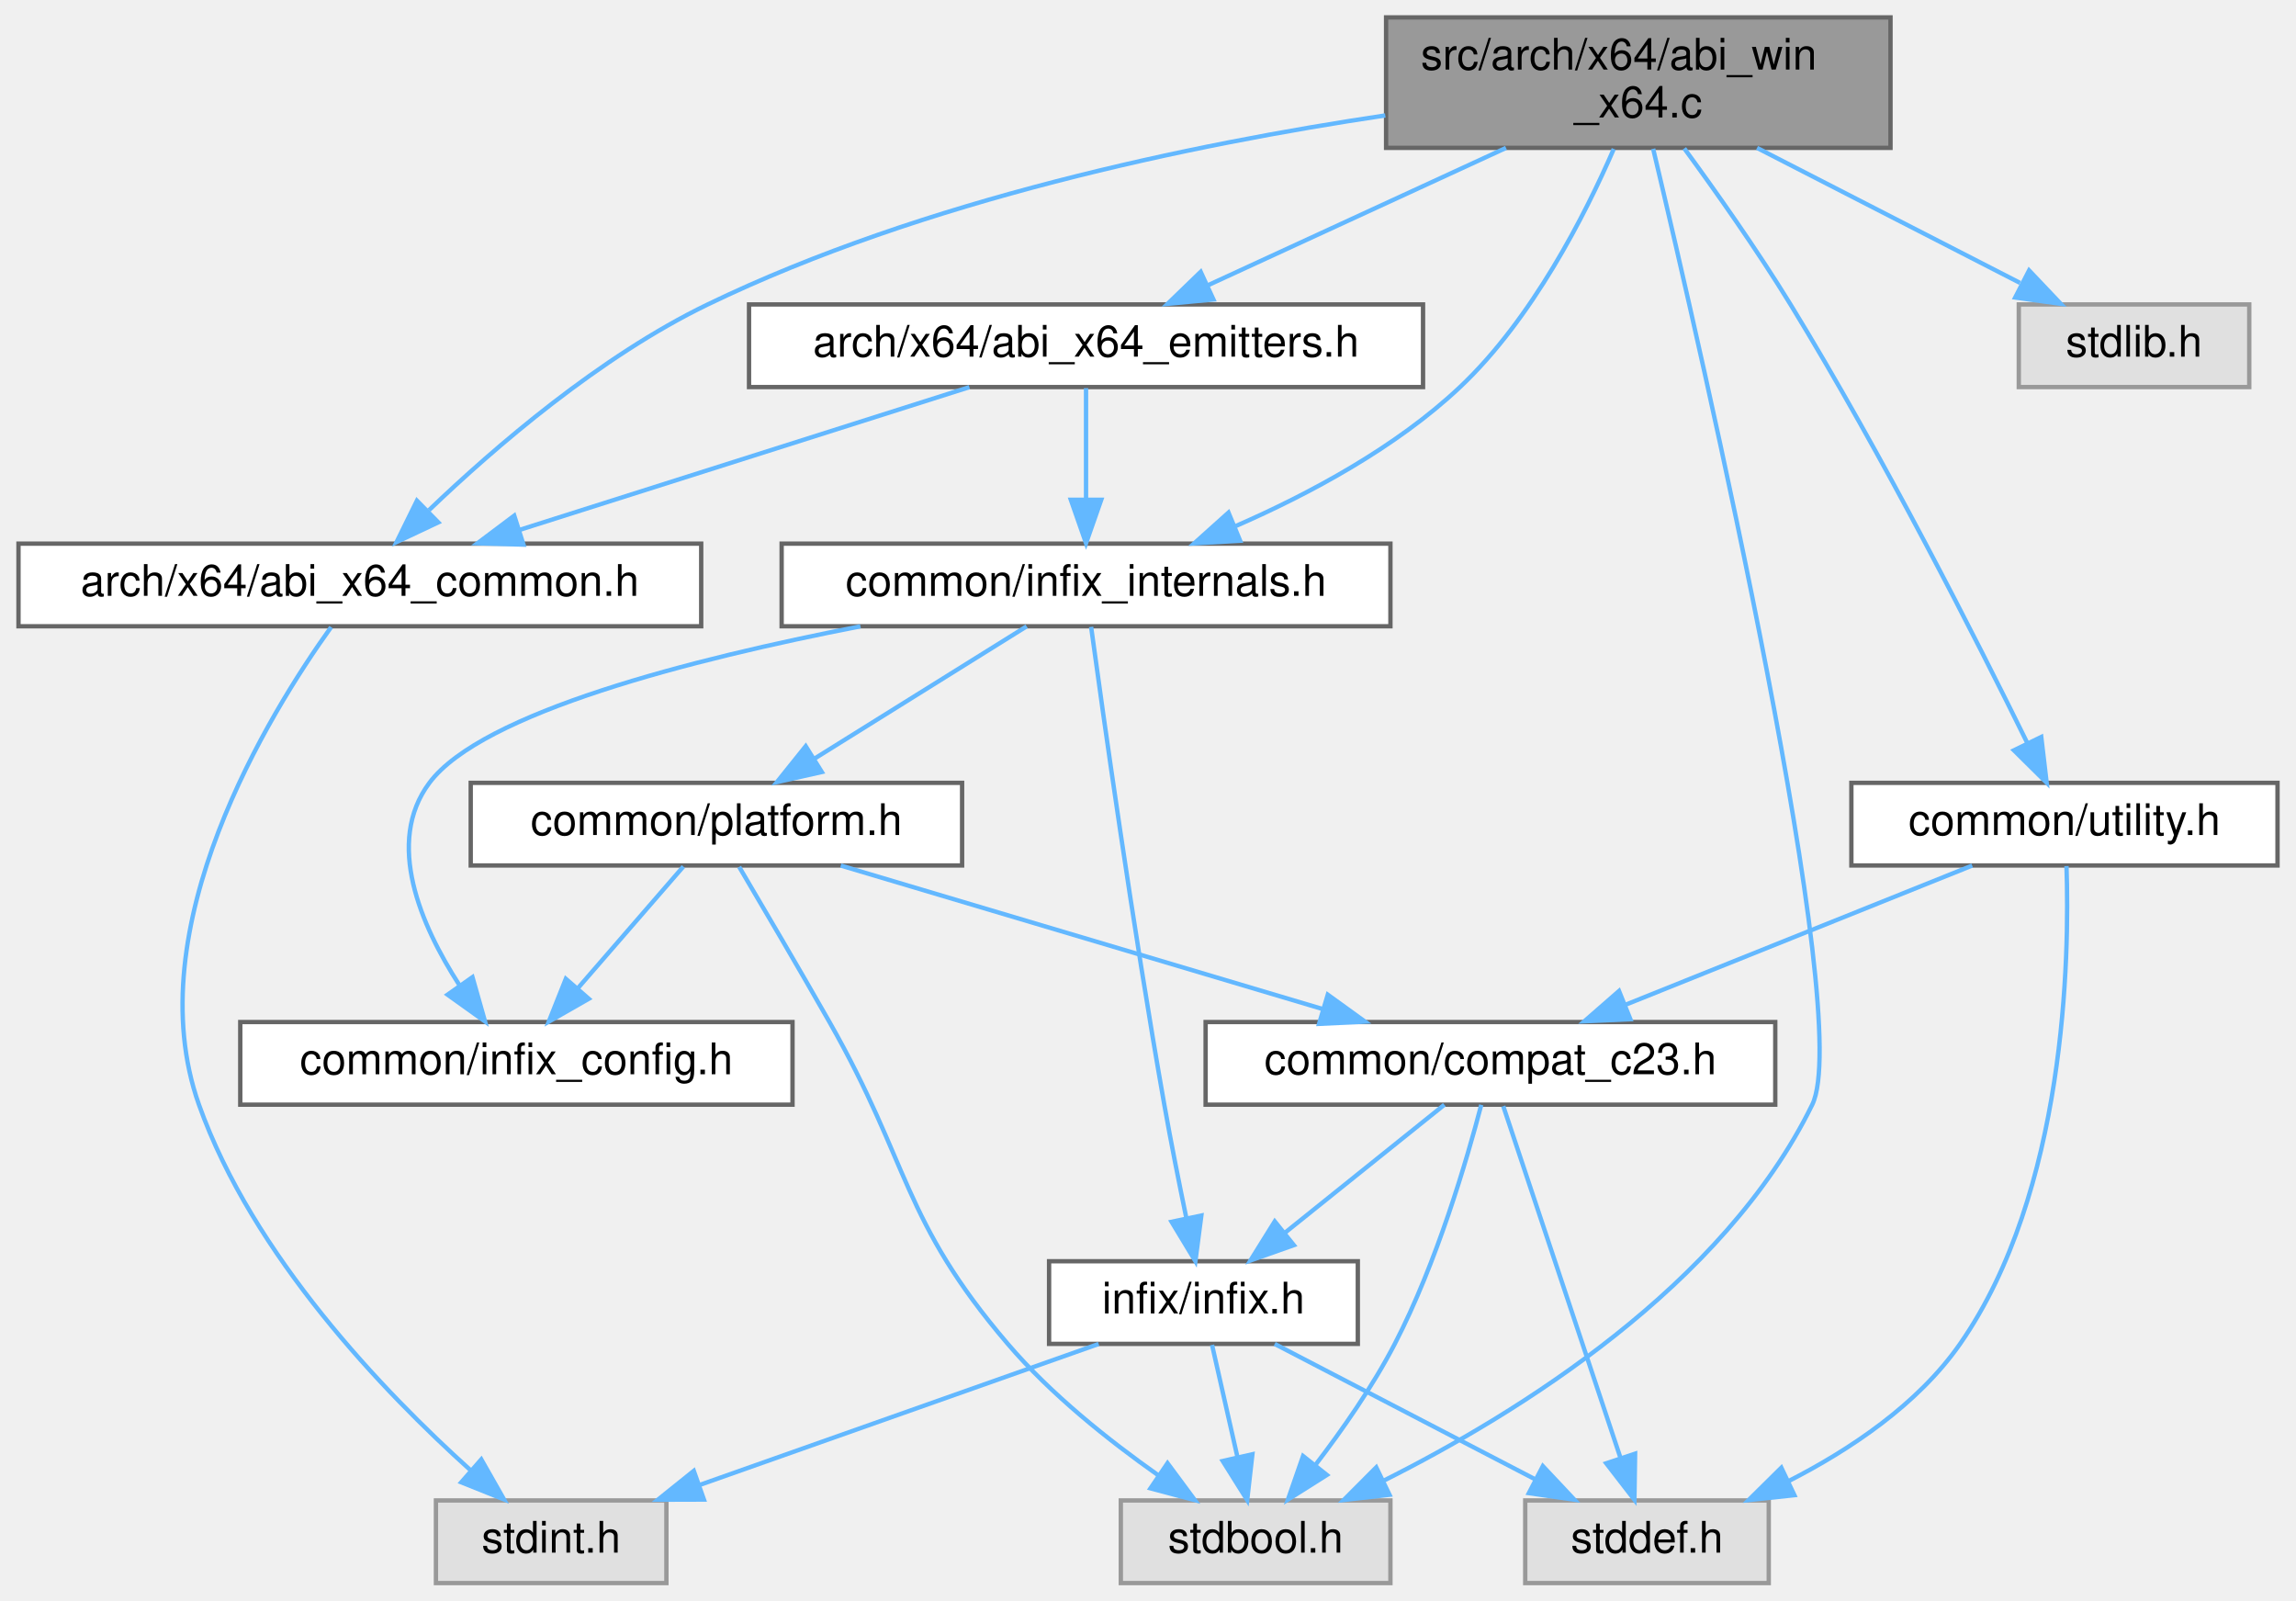
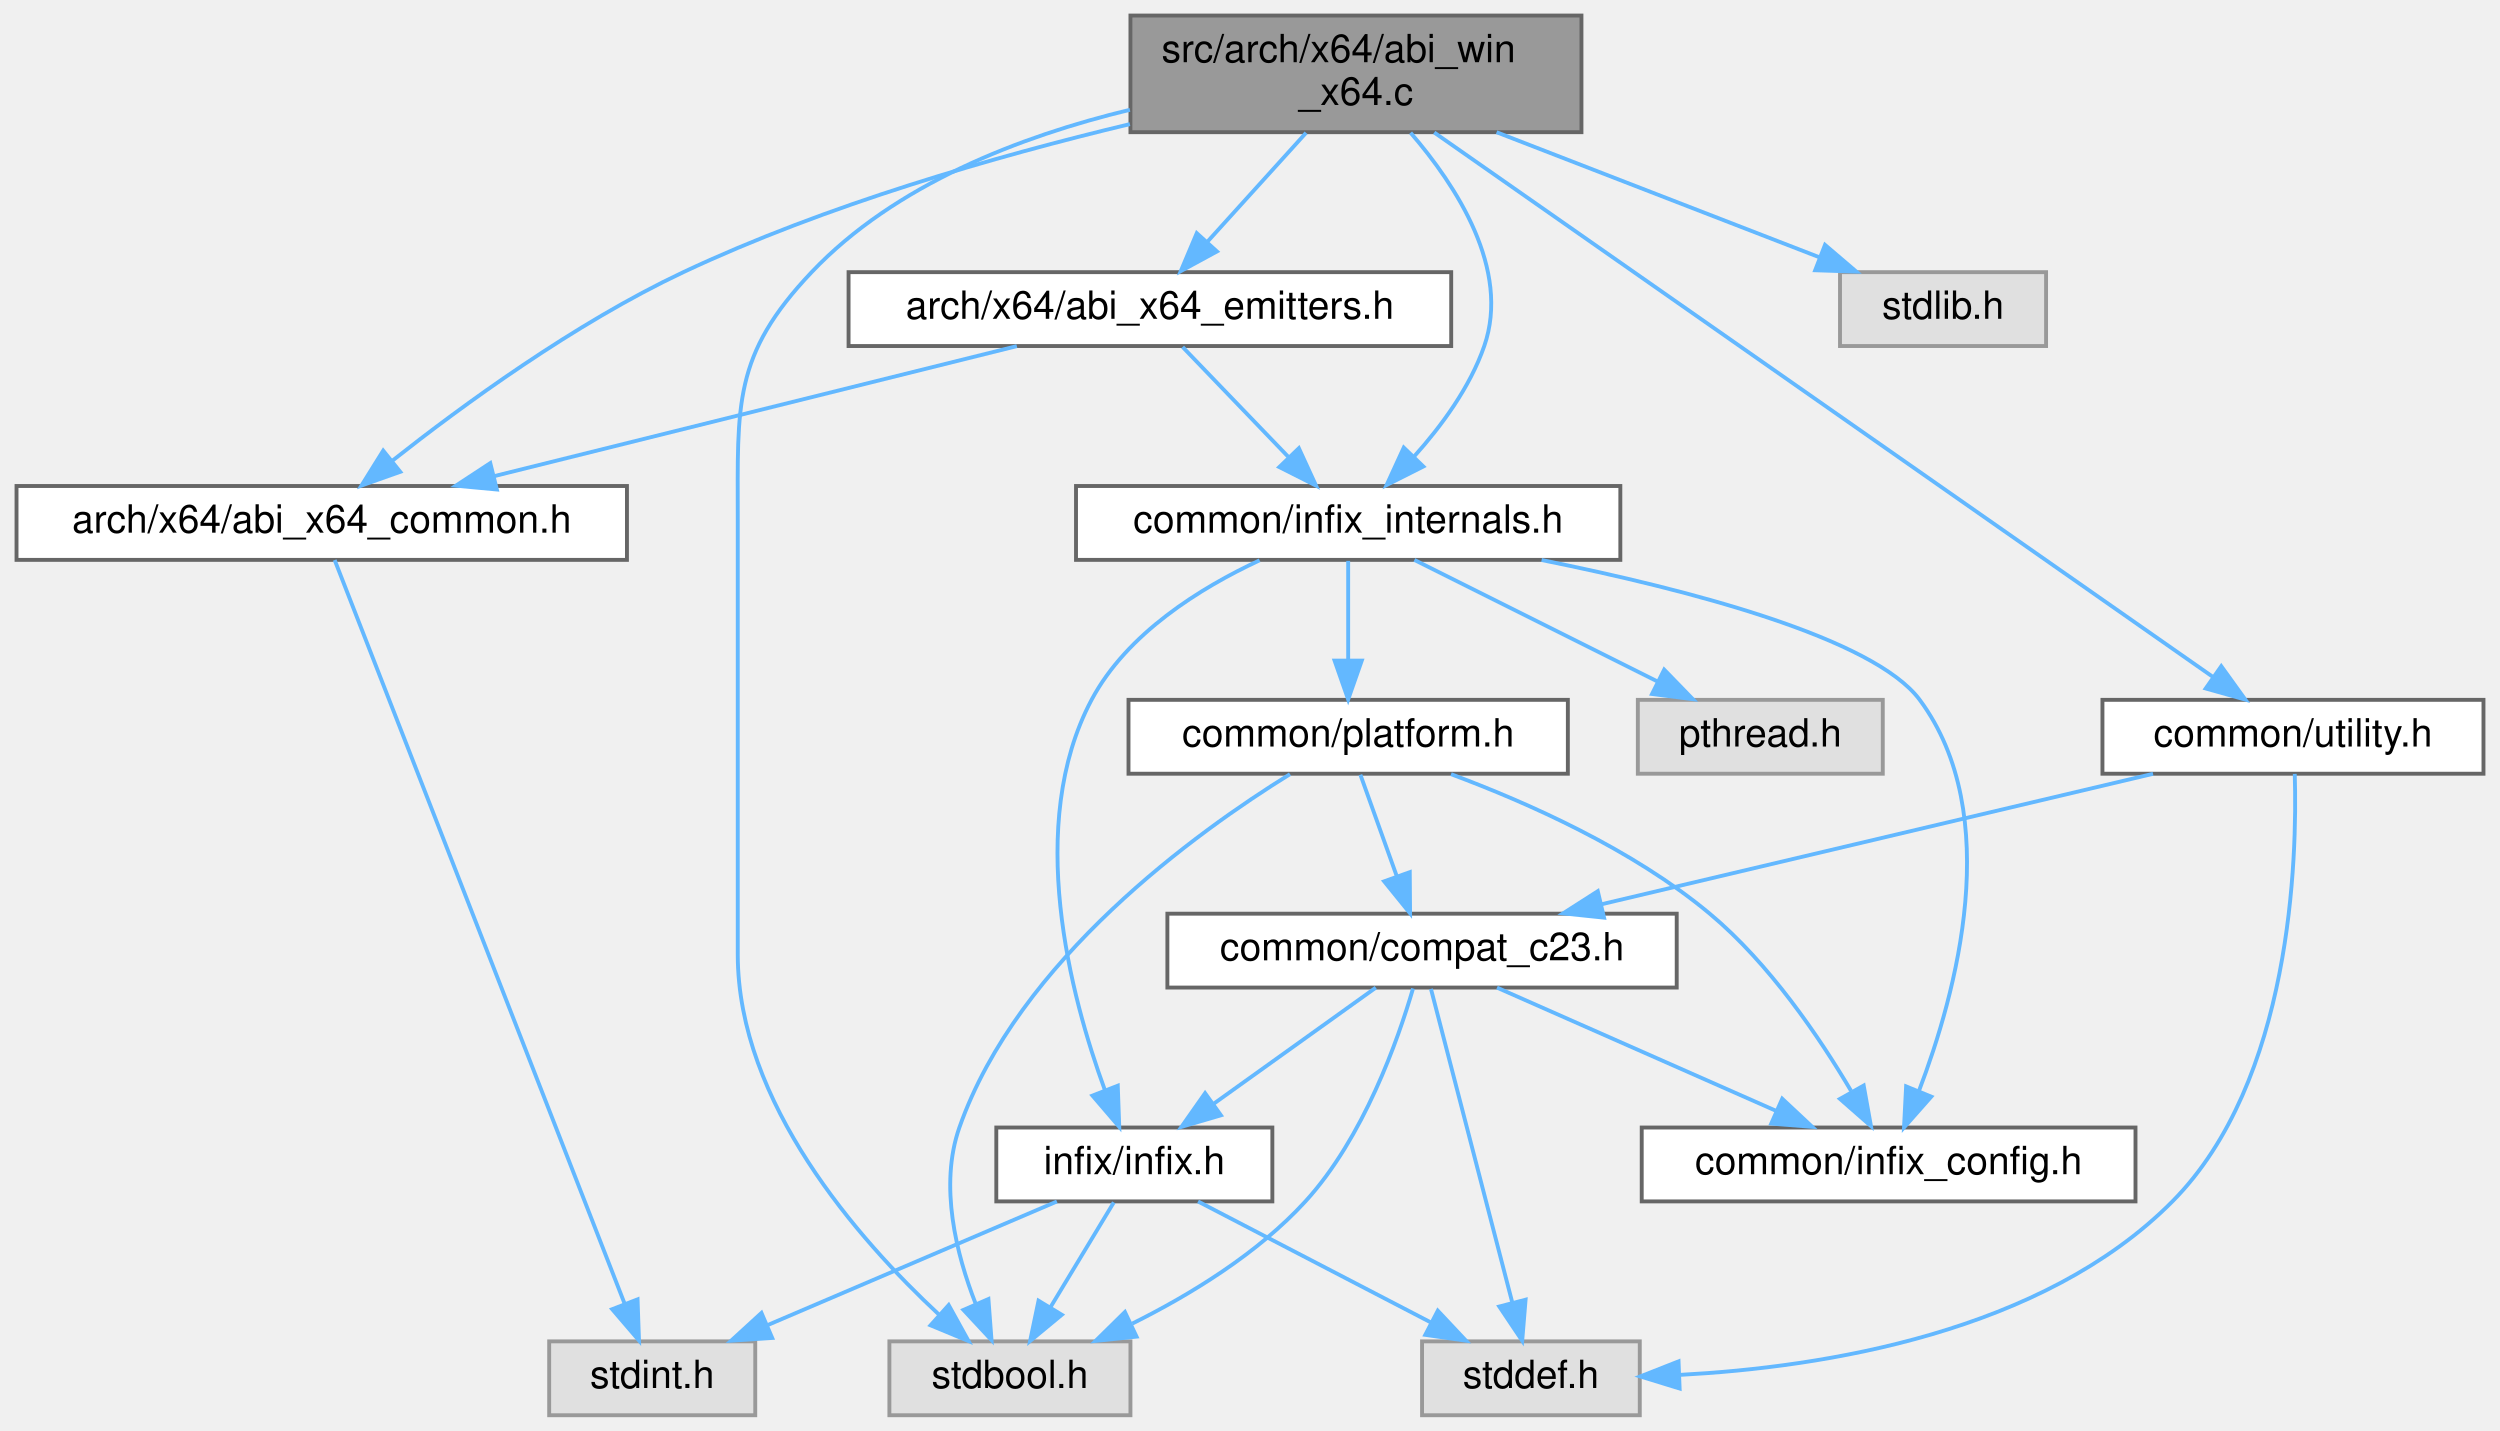
- <svg xmlns="http://www.w3.org/2000/svg" xmlns:xlink="http://www.w3.org/1999/xlink" width="528pt" height="368pt" viewBox="0.00 0.00 527.50 368.00">
+ <svg xmlns="http://www.w3.org/2000/svg" xmlns:xlink="http://www.w3.org/1999/xlink" width="643pt" height="368pt" viewBox="0.00 0.00 642.50 368.00">
  <g id="graph0" class="graph" transform="scale(1 1) rotate(0) translate(4 364)">
    <g id="Node000001" class="node">
      <g id="a_Node000001">
        <a xlink:title="Implements the FFI logic for the Windows x64 calling convention.">
-           <polygon fill="#999999" stroke="#666666" points="430.5,-360 314.5,-360 314.5,-330 430.5,-330 430.5,-360" />
-           <text text-anchor="start" x="322.5" y="-348" font-family="Helvetica,sans-Serif" font-size="10.00">src/arch/x64/abi_win</text>
-           <text text-anchor="middle" x="372.5" y="-337" font-family="Helvetica,sans-Serif" font-size="10.00">_x64.c</text>
+           <polygon fill="#999999" stroke="#666666" points="402.5,-360 286.5,-360 286.5,-330 402.5,-330 402.5,-360" />
+           <text text-anchor="start" x="294.5" y="-348" font-family="Helvetica,sans-Serif" font-size="10.00">src/arch/x64/abi_win</text>
+           <text text-anchor="middle" x="344.5" y="-337" font-family="Helvetica,sans-Serif" font-size="10.00">_x64.c</text>
        </a>
      </g>
    </g>
    <g id="Node000002" class="node">
      <g id="a_Node000002">
        <a xlink:href="abi__x64__common_8h.html" target="_top" xlink:title="Common register definitions for the x86-64 architecture.">
          <polygon fill="white" stroke="#666666" points="157,-239 0,-239 0,-220 157,-220 157,-239" />
          <text text-anchor="middle" x="78.5" y="-227" font-family="Helvetica,sans-Serif" font-size="10.00">arch/x64/abi_x64_common.h</text>
        </a>
      </g>
    </g>
    <g id="edge1_Node000001_Node000002" class="edge">
      <g id="a_edge1_Node000001_Node000002">
        <a xlink:title=" ">
-           <path fill="none" stroke="#63b8ff" d="M314.32,-337.46C269.92,-330.83 208.14,-317.99 158.5,-294 133.71,-282.02 109.57,-261.22 94.4,-246.7" />
-           <polygon fill="#63b8ff" stroke="#63b8ff" points="96.54,-243.89 86.95,-239.37 91.63,-248.88 96.54,-243.89" />
+           <path fill="none" stroke="#63b8ff" d="M286.35,-332.08C251.97,-323.85 208.13,-311.25 171.5,-294 143.53,-280.83 114.63,-259.7 96.62,-245.47" />
+           <polygon fill="#63b8ff" stroke="#63b8ff" points="98.69,-242.65 88.71,-239.11 94.31,-248.1 98.69,-242.65" />
        </a>
      </g>
    </g>
    <g id="Node000004" class="node">
      <g id="a_Node000004">
        <a xlink:href="abi__x64__emitters_8h.html" target="_top" xlink:title="Declares internal helper functions for emitting x86-64 machine code.">
-           <polygon fill="white" stroke="#666666" points="323,-294 168,-294 168,-275 323,-275 323,-294" />
-           <text text-anchor="middle" x="245.5" y="-282" font-family="Helvetica,sans-Serif" font-size="10.00">arch/x64/abi_x64_emitters.h</text>
+           <polygon fill="white" stroke="#666666" points="369,-294 214,-294 214,-275 369,-275 369,-294" />
+           <text text-anchor="middle" x="291.5" y="-282" font-family="Helvetica,sans-Serif" font-size="10.00">arch/x64/abi_x64_emitters.h</text>
        </a>
      </g>
    </g>
    <g id="edge3_Node000001_Node000004" class="edge">
      <g id="a_edge3_Node000001_Node000004">
        <a xlink:title=" ">
-           <path fill="none" stroke="#63b8ff" d="M342.08,-329.99C321.27,-320.4 293.88,-307.79 273.59,-298.44" />
-           <polygon fill="#63b8ff" stroke="#63b8ff" points="274.8,-295.14 264.26,-294.14 271.87,-301.5 274.8,-295.14" />
+           <path fill="none" stroke="#63b8ff" d="M331.67,-329.84C323.98,-321.35 314.17,-310.52 306.17,-301.69" />
+           <polygon fill="#63b8ff" stroke="#63b8ff" points="308.75,-299.33 299.44,-294.27 303.56,-304.03 308.75,-299.33" />
        </a>
      </g>
    </g>
    <g id="Node000005" class="node">
      <g id="a_Node000005">
        <a xlink:href="infix__internals_8h.html" target="_top" xlink:title="Internal data structures, function prototypes, and constants.">
-           <polygon fill="white" stroke="#666666" points="315.5,-239 175.5,-239 175.5,-220 315.5,-220 315.5,-239" />
-           <text text-anchor="middle" x="245.5" y="-227" font-family="Helvetica,sans-Serif" font-size="10.00">common/infix_internals.h</text>
-         </a>
-       </g>
-     </g>
-     <g id="edge18_Node000001_Node000005" class="edge">
-       <g id="a_edge18_Node000001_Node000005">
-         <a xlink:title=" ">
-           <path fill="none" stroke="#63b8ff" d="M366.86,-329.75C360.28,-314.59 348.13,-290.68 331.5,-275 316.78,-261.12 296.89,-250.45 279.94,-243.05" />
-           <polygon fill="#63b8ff" stroke="#63b8ff" points="280.94,-239.67 270.37,-239.06 278.26,-246.14 280.94,-239.67" />
+           <polygon fill="white" stroke="#666666" points="412.5,-239 272.5,-239 272.5,-220 412.5,-220 412.5,-239" />
+           <text text-anchor="middle" x="342.5" y="-227" font-family="Helvetica,sans-Serif" font-size="10.00">common/infix_internals.h</text>
+         </a>
+       </g>
+     </g>
+     <g id="edge20_Node000001_Node000005" class="edge">
+       <g id="a_edge20_Node000001_Node000005">
+         <a xlink:title=" ">
+           <path fill="none" stroke="#63b8ff" d="M358.55,-329.86C370.36,-316.19 384.32,-294.7 377.5,-275 373.83,-264.38 366.46,-254.38 359.42,-246.55" />
+           <polygon fill="#63b8ff" stroke="#63b8ff" points="361.84,-244.02 352.38,-239.25 356.8,-248.88 361.84,-244.02" />
        </a>
      </g>
    </g>
    <g id="Node000010" class="node">
      <g id="a_Node000010">
        <a xlink:title=" ">
-           <polygon fill="#e0e0e0" stroke="#999999" points="315.5,-19 253.5,-19 253.5,0 315.5,0 315.5,-19" />
-           <text text-anchor="middle" x="284.5" y="-7" font-family="Helvetica,sans-Serif" font-size="10.00">stdbool.h</text>
-         </a>
-       </g>
-     </g>
-     <g id="edge22_Node000001_Node000010" class="edge">
-       <g id="a_edge22_Node000001_Node000010">
-         <a xlink:title=" ">
-           <path fill="none" stroke="#63b8ff" d="M375.92,-329.78C387.24,-282.13 422.26,-129.95 412.5,-110 392.1,-68.3 344.85,-39.03 313.82,-23.48" />
-           <polygon fill="#63b8ff" stroke="#63b8ff" points="315.29,-20.3 304.76,-19.1 312.24,-26.61 315.29,-20.3" />
-         </a>
-       </g>
-     </g>
-     <g id="Node000012" class="node">
-       <g id="a_Node000012">
-         <a xlink:href="utility_8h.html" target="_top" xlink:title="A header for conditionally compiled debugging utilities.">
-           <polygon fill="white" stroke="#666666" points="519.5,-184 421.5,-184 421.5,-165 519.5,-165 519.5,-184" />
-           <text text-anchor="middle" x="470.5" y="-172" font-family="Helvetica,sans-Serif" font-size="10.00">common/utility.h</text>
-         </a>
-       </g>
-     </g>
-     <g id="edge19_Node000001_Node000012" class="edge">
-       <g id="a_edge19_Node000001_Node000012">
-         <a xlink:title=" ">
-           <path fill="none" stroke="#63b8ff" d="M383.08,-329.87C390.29,-320.02 399.86,-306.47 407.5,-294 428.81,-259.21 450.44,-216.58 461.99,-193.1" />
-           <polygon fill="#63b8ff" stroke="#63b8ff" points="465.17,-194.55 466.41,-184.03 458.88,-191.48 465.17,-194.55" />
+           <polygon fill="#e0e0e0" stroke="#999999" points="286.5,-19 224.5,-19 224.5,0 286.5,0 286.5,-19" />
+           <text text-anchor="middle" x="255.5" y="-7" font-family="Helvetica,sans-Serif" font-size="10.00">stdbool.h</text>
+         </a>
+       </g>
+     </g>
+     <g id="edge24_Node000001_Node000010" class="edge">
+       <g id="a_edge24_Node000001_Node000010">
+         <a xlink:title=" ">
+           <path fill="none" stroke="#63b8ff" d="M286.35,-335.76C258.18,-328.96 225.91,-316.56 204.5,-294 184.22,-272.63 185.5,-259.96 185.5,-230.5 185.5,-230.5 185.5,-230.5 185.5,-118.5 185.5,-80.43 216.51,-45.19 237.25,-25.89" />
+           <polygon fill="#63b8ff" stroke="#63b8ff" points="239.75,-28.34 244.87,-19.07 235.08,-23.13 239.75,-28.34" />
        </a>
      </g>
    </g>
    <g id="Node000013" class="node">
      <g id="a_Node000013">
-         <a xlink:title=" ">
-           <polygon fill="#e0e0e0" stroke="#999999" points="513,-294 460,-294 460,-275 513,-275 513,-294" />
-           <text text-anchor="middle" x="486.5" y="-282" font-family="Helvetica,sans-Serif" font-size="10.00">stdlib.h</text>
-         </a>
-       </g>
-     </g>
-     <g id="edge23_Node000001_Node000013" class="edge">
-       <g id="a_edge23_Node000001_Node000013">
-         <a xlink:title=" ">
-           <path fill="none" stroke="#63b8ff" d="M399.81,-329.99C418.15,-320.58 442.18,-308.24 460.29,-298.95" />
-           <polygon fill="#63b8ff" stroke="#63b8ff" points="462.37,-301.82 469.66,-294.14 459.17,-295.59 462.37,-301.82" />
+         <a xlink:href="utility_8h.html" target="_top" xlink:title="A header for conditionally compiled debugging utilities.">
+           <polygon fill="white" stroke="#666666" points="634.5,-184 536.5,-184 536.5,-165 634.5,-165 634.5,-184" />
+           <text text-anchor="middle" x="585.5" y="-172" font-family="Helvetica,sans-Serif" font-size="10.00">common/utility.h</text>
+         </a>
+       </g>
+     </g>
+     <g id="edge21_Node000001_Node000013" class="edge">
+       <g id="a_edge21_Node000001_Node000013">
+         <a xlink:title=" ">
+           <path fill="none" stroke="#63b8ff" d="M364.63,-329.92C409.92,-298.26 519.41,-221.71 565.02,-189.82" />
+           <polygon fill="#63b8ff" stroke="#63b8ff" points="567.06,-192.66 573.25,-184.06 563.05,-186.92 567.06,-192.66" />
+         </a>
+       </g>
+     </g>
+     <g id="Node000014" class="node">
+       <g id="a_Node000014">
+         <a xlink:title=" ">
+           <polygon fill="#e0e0e0" stroke="#999999" points="522,-294 469,-294 469,-275 522,-275 522,-294" />
+           <text text-anchor="middle" x="495.5" y="-282" font-family="Helvetica,sans-Serif" font-size="10.00">stdlib.h</text>
+         </a>
+       </g>
+     </g>
+     <g id="edge25_Node000001_Node000014" class="edge">
+       <g id="a_edge25_Node000001_Node000014">
+         <a xlink:title=" ">
+           <path fill="none" stroke="#63b8ff" d="M380.67,-329.99C405.97,-320.18 439.46,-307.21 463.74,-297.81" />
+           <polygon fill="#63b8ff" stroke="#63b8ff" points="465.14,-301.02 473.2,-294.14 462.61,-294.49 465.14,-301.02" />
        </a>
      </g>
    </g>
    <g id="Node000003" class="node">
      <g id="a_Node000003">
        <a xlink:title=" ">
-           <polygon fill="#e0e0e0" stroke="#999999" points="149,-19 96,-19 96,0 149,0 149,-19" />
-           <text text-anchor="middle" x="122.5" y="-7" font-family="Helvetica,sans-Serif" font-size="10.00">stdint.h</text>
+           <polygon fill="#e0e0e0" stroke="#999999" points="190,-19 137,-19 137,0 190,0 190,-19" />
+           <text text-anchor="middle" x="163.5" y="-7" font-family="Helvetica,sans-Serif" font-size="10.00">stdint.h</text>
        </a>
      </g>
    </g>
    <g id="edge2_Node000002_Node000003" class="edge">
      <g id="a_edge2_Node000002_Node000003">
        <a xlink:title=" ">
-           <path fill="none" stroke="#63b8ff" d="M71.89,-219.8C57.76,-200.1 27.06,-150.61 41.5,-110 53.84,-75.29 84.04,-43.9 103.87,-26.03" />
-           <polygon fill="#63b8ff" stroke="#63b8ff" points="106.43,-28.44 111.66,-19.23 101.82,-23.17 106.43,-28.44" />
+           <path fill="none" stroke="#63b8ff" d="M81.83,-219.95C94.39,-187.74 139.04,-73.23 156.46,-28.55" />
+           <polygon fill="#63b8ff" stroke="#63b8ff" points="159.73,-29.81 160.1,-19.22 153.2,-27.27 159.73,-29.81" />
        </a>
      </g>
    </g>
    <g id="edge4_Node000004_Node000002" class="edge">
      <g id="a_edge4_Node000004_Node000002">
        <a xlink:title=" ">
-           <path fill="none" stroke="#63b8ff" d="M218.67,-274.98C190.63,-266.09 146.45,-252.07 115.2,-242.15" />
-           <polygon fill="#63b8ff" stroke="#63b8ff" points="116.13,-238.77 105.54,-239.08 114.01,-245.44 116.13,-238.77" />
+           <path fill="none" stroke="#63b8ff" d="M257.28,-274.98C220.74,-265.89 162.72,-251.46 122.74,-241.51" />
+           <polygon fill="#63b8ff" stroke="#63b8ff" points="123.54,-238.1 112.99,-239.08 121.85,-244.89 123.54,-238.1" />
        </a>
      </g>
    </g>
    <g id="edge5_Node000004_Node000005" class="edge">
      <g id="a_edge5_Node000004_Node000005">
        <a xlink:title=" ">
-           <path fill="none" stroke="#63b8ff" d="M245.5,-274.75C245.5,-267.8 245.5,-257.85 245.5,-249.13" />
-           <polygon fill="#63b8ff" stroke="#63b8ff" points="249,-249.09 245.5,-239.09 242,-249.09 249,-249.09" />
+           <path fill="none" stroke="#63b8ff" d="M299.92,-274.75C307.27,-267.11 318.13,-255.82 327.04,-246.56" />
+           <polygon fill="#63b8ff" stroke="#63b8ff" points="329.82,-248.72 334.24,-239.09 324.78,-243.87 329.82,-248.72" />
        </a>
      </g>
    </g>
    <g id="Node000006" class="node">
      <g id="a_Node000006">
        <a xlink:href="infix__config_8h.html" target="_top" xlink:title="Platform, architecture, and ABI detection macros.">
-           <polygon fill="white" stroke="#666666" points="178,-129 51,-129 51,-110 178,-110 178,-129" />
-           <text text-anchor="middle" x="114.5" y="-117" font-family="Helvetica,sans-Serif" font-size="10.00">common/infix_config.h</text>
+           <polygon fill="white" stroke="#666666" points="545,-74 418,-74 418,-55 545,-55 545,-74" />
+           <text text-anchor="middle" x="481.5" y="-62" font-family="Helvetica,sans-Serif" font-size="10.00">common/infix_config.h</text>
        </a>
      </g>
    </g>
    <g id="edge6_Node000005_Node000006" class="edge">
      <g id="a_edge6_Node000005_Node000006">
        <a xlink:title=" ">
-           <path fill="none" stroke="#63b8ff" d="M193.62,-219.99C154.86,-212.46 106.57,-200.14 94.5,-184 84.26,-170.31 92.53,-151.25 101.33,-137.59" />
-           <polygon fill="#63b8ff" stroke="#63b8ff" points="104.4,-139.32 107.29,-129.13 98.67,-135.29 104.4,-139.32" />
+           <path fill="none" stroke="#63b8ff" d="M392.25,-219.96C430.13,-212.33 477.7,-199.9 489.5,-184 511.43,-154.44 498.89,-108.49 489.29,-83.38" />
+           <polygon fill="#63b8ff" stroke="#63b8ff" points="492.48,-81.94 485.46,-74 486,-84.58 492.48,-81.94" />
        </a>
      </g>
    </g>
    <g id="Node000007" class="node">
      <g id="a_Node000007">
        <a xlink:href="platform_8h.html" target="_top" xlink:title="Declares internal, runtime CPU/OS feature detection functions.">
-           <polygon fill="white" stroke="#666666" points="217,-184 104,-184 104,-165 217,-165 217,-184" />
-           <text text-anchor="middle" x="160.5" y="-172" font-family="Helvetica,sans-Serif" font-size="10.00">common/platform.h</text>
+           <polygon fill="white" stroke="#666666" points="399,-184 286,-184 286,-165 399,-165 399,-184" />
+           <text text-anchor="middle" x="342.5" y="-172" font-family="Helvetica,sans-Serif" font-size="10.00">common/platform.h</text>
        </a>
      </g>
    </g>
    <g id="edge7_Node000005_Node000007" class="edge">
      <g id="a_edge7_Node000005_Node000007">
        <a xlink:title=" ">
-           <path fill="none" stroke="#63b8ff" d="M231.84,-219.98C218.66,-211.77 198.47,-199.18 182.93,-189.49" />
-           <polygon fill="#63b8ff" stroke="#63b8ff" points="184.74,-186.49 174.41,-184.17 181.04,-192.43 184.74,-186.49" />
+           <path fill="none" stroke="#63b8ff" d="M342.5,-219.75C342.5,-212.8 342.5,-202.85 342.5,-194.13" />
+           <polygon fill="#63b8ff" stroke="#63b8ff" points="346,-194.09 342.5,-184.09 339,-194.09 346,-194.09" />
        </a>
      </g>
    </g>
    <g id="Node000009" class="node">
      <g id="a_Node000009">
        <a xlink:href="infix_8h.html" target="_top" xlink:title="The public interface for the infix FFI library.">
-           <polygon fill="white" stroke="#666666" points="308,-74 237,-74 237,-55 308,-55 308,-74" />
-           <text text-anchor="middle" x="272.5" y="-62" font-family="Helvetica,sans-Serif" font-size="10.00">infix/infix.h</text>
-         </a>
-       </g>
-     </g>
-     <g id="edge17_Node000005_Node000009" class="edge">
-       <g id="a_edge17_Node000005_Node000009">
-         <a xlink:title=" ">
-           <path fill="none" stroke="#63b8ff" d="M246.67,-219.85C249.34,-200.26 256.25,-150.98 263.5,-110 265.01,-101.45 266.89,-92.03 268.54,-84.06" />
-           <polygon fill="#63b8ff" stroke="#63b8ff" points="272.02,-84.51 270.65,-74.01 265.17,-83.07 272.02,-84.51" />
-         </a>
-       </g>
-     </g>
-     <g id="edge15_Node000007_Node000006" class="edge">
-       <g id="a_edge15_Node000007_Node000006">
-         <a xlink:title=" ">
-           <path fill="none" stroke="#63b8ff" d="M152.9,-164.75C146.34,-157.18 136.68,-146.05 128.69,-136.84" />
-           <polygon fill="#63b8ff" stroke="#63b8ff" points="131.15,-134.35 121.95,-129.09 125.87,-138.94 131.15,-134.35" />
+           <polygon fill="white" stroke="#666666" points="323,-74 252,-74 252,-55 323,-55 323,-74" />
+           <text text-anchor="middle" x="287.5" y="-62" font-family="Helvetica,sans-Serif" font-size="10.00">infix/infix.h</text>
+         </a>
+       </g>
+     </g>
+     <g id="edge18_Node000005_Node000009" class="edge">
+       <g id="a_edge18_Node000005_Node000009">
+         <a xlink:title=" ">
+           <path fill="none" stroke="#63b8ff" d="M319.72,-219.89C304.47,-212.79 285.58,-201.08 276.5,-184 259.43,-151.9 271.02,-107.94 279.94,-83.59" />
+           <polygon fill="#63b8ff" stroke="#63b8ff" points="283.24,-84.76 283.62,-74.17 276.72,-82.21 283.24,-84.76" />
+         </a>
+       </g>
+     </g>
+     <g id="Node000012" class="node">
+       <g id="a_Node000012">
+         <a xlink:title=" ">
+           <polygon fill="#e0e0e0" stroke="#999999" points="480,-184 417,-184 417,-165 480,-165 480,-184" />
+           <text text-anchor="middle" x="448.5" y="-172" font-family="Helvetica,sans-Serif" font-size="10.00">pthread.h</text>
+         </a>
+       </g>
+     </g>
+     <g id="edge19_Node000005_Node000012" class="edge">
+       <g id="a_edge19_Node000005_Node000012">
+         <a xlink:title=" ">
+           <path fill="none" stroke="#63b8ff" d="M359.53,-219.98C376.43,-211.54 402.56,-198.47 422.14,-188.68" />
+           <polygon fill="#63b8ff" stroke="#63b8ff" points="423.78,-191.77 431.16,-184.17 420.65,-185.51 423.78,-191.77" />
+         </a>
+       </g>
+     </g>
+     <g id="edge16_Node000007_Node000006" class="edge">
+       <g id="a_edge16_Node000007_Node000006">
+         <a xlink:title=" ">
+           <path fill="none" stroke="#63b8ff" d="M368.96,-164.88C388.75,-157.52 415.71,-145.51 435.5,-129 450.81,-116.23 463.66,-97.29 471.85,-83.42" />
+           <polygon fill="#63b8ff" stroke="#63b8ff" points="475.09,-84.8 476.96,-74.37 468.99,-81.36 475.09,-84.8" />
        </a>
      </g>
    </g>
    <g id="Node000008" class="node">
      <g id="a_Node000008">
        <a xlink:href="compat__c23_8h.html" target="_top" xlink:title="Provides forward compatibility macros for C23 features.">
-           <polygon fill="white" stroke="#666666" points="404,-129 273,-129 273,-110 404,-110 404,-129" />
-           <text text-anchor="middle" x="338.5" y="-117" font-family="Helvetica,sans-Serif" font-size="10.00">common/compat_c23.h</text>
+           <polygon fill="white" stroke="#666666" points="427,-129 296,-129 296,-110 427,-110 427,-129" />
+           <text text-anchor="middle" x="361.5" y="-117" font-family="Helvetica,sans-Serif" font-size="10.00">common/compat_c23.h</text>
        </a>
      </g>
    </g>
    <g id="edge8_Node000007_Node000008" class="edge">
      <g id="a_edge8_Node000007_Node000008">
        <a xlink:title=" ">
-           <path fill="none" stroke="#63b8ff" d="M189.1,-164.98C219.11,-156.05 266.48,-141.94 299.82,-132.02" />
-           <polygon fill="#63b8ff" stroke="#63b8ff" points="301.09,-135.29 309.68,-129.08 299.09,-128.58 301.09,-135.29" />
-         </a>
-       </g>
-     </g>
-     <g id="edge16_Node000007_Node000010" class="edge">
-       <g id="a_edge16_Node000007_Node000010">
-         <a xlink:title=" ">
-           <path fill="none" stroke="#63b8ff" d="M165.74,-164.67C171.03,-155.71 179.42,-141.44 186.5,-129 205.1,-96.32 203.08,-83.59 227.5,-55 237.41,-43.4 250.75,-32.79 262.04,-24.84" />
-           <polygon fill="#63b8ff" stroke="#63b8ff" points="264.24,-27.57 270.54,-19.06 260.31,-21.78 264.24,-27.57" />
-         </a>
-       </g>
-     </g>
-     <g id="edge9_Node000008_Node000009" class="edge">
-       <g id="a_edge9_Node000008_Node000009">
-         <a xlink:title=" ">
-           <path fill="none" stroke="#63b8ff" d="M327.9,-109.98C318.04,-102.07 303.15,-90.11 291.28,-80.58" />
-           <polygon fill="#63b8ff" stroke="#63b8ff" points="293.29,-77.7 283.3,-74.17 288.9,-83.16 293.29,-77.7" />
-         </a>
-       </g>
-     </g>
-     <g id="edge13_Node000008_Node000010" class="edge">
-       <g id="a_edge13_Node000008_Node000010">
-         <a xlink:title=" ">
-           <path fill="none" stroke="#63b8ff" d="M336.39,-109.96C333.12,-97.46 326.17,-73.64 316.5,-55 311.42,-45.2 304.37,-35.14 298.18,-27.07" />
-           <polygon fill="#63b8ff" stroke="#63b8ff" points="300.89,-24.86 291.93,-19.2 295.41,-29.21 300.89,-24.86" />
+           <path fill="none" stroke="#63b8ff" d="M345.64,-164.75C348.18,-157.65 351.86,-147.4 355.03,-138.56" />
+           <polygon fill="#63b8ff" stroke="#63b8ff" points="358.34,-139.68 358.42,-129.09 351.75,-137.32 358.34,-139.68" />
+         </a>
+       </g>
+     </g>
+     <g id="edge17_Node000007_Node000010" class="edge">
+       <g id="a_edge17_Node000007_Node000010">
+         <a xlink:title=" ">
+           <path fill="none" stroke="#63b8ff" d="M327.54,-164.89C303.54,-150.03 257.58,-116.99 242.5,-74 237.27,-59.09 241.69,-41.42 246.75,-28.52" />
+           <polygon fill="#63b8ff" stroke="#63b8ff" points="249.97,-29.89 250.77,-19.33 243.55,-27.09 249.97,-29.89" />
+         </a>
+       </g>
+     </g>
+     <g id="edge9_Node000008_Node000006" class="edge">
+       <g id="a_edge9_Node000008_Node000006">
+         <a xlink:title=" ">
+           <path fill="none" stroke="#63b8ff" d="M380.78,-109.98C400.17,-101.42 430.31,-88.11 452.57,-78.28" />
+           <polygon fill="#63b8ff" stroke="#63b8ff" points="454.14,-81.41 461.87,-74.17 451.31,-75.01 454.14,-81.41" />
+         </a>
+       </g>
+     </g>
+     <g id="edge10_Node000008_Node000009" class="edge">
+       <g id="a_edge10_Node000008_Node000009">
+         <a xlink:title=" ">
+           <path fill="none" stroke="#63b8ff" d="M349.61,-109.98C338.35,-101.92 321.21,-89.65 307.79,-80.03" />
+           <polygon fill="#63b8ff" stroke="#63b8ff" points="309.77,-77.15 299.61,-74.17 305.7,-82.84 309.77,-77.15" />
+         </a>
+       </g>
+     </g>
+     <g id="edge14_Node000008_Node000010" class="edge">
+       <g id="a_edge14_Node000008_Node000010">
+         <a xlink:title=" ">
+           <path fill="none" stroke="#63b8ff" d="M359.18,-109.75C355.32,-96.56 346.48,-71.37 331.5,-55 319.22,-41.58 301.94,-31.03 286.97,-23.57" />
+           <polygon fill="#63b8ff" stroke="#63b8ff" points="288.07,-20.22 277.53,-19.12 285.08,-26.55 288.07,-20.22" />
        </a>
      </g>
    </g>
    <g id="Node000011" class="node">
      <g id="a_Node000011">
        <a xlink:title=" ">
-           <polygon fill="#e0e0e0" stroke="#999999" points="402.5,-19 346.5,-19 346.5,0 402.5,0 402.5,-19" />
-           <text text-anchor="middle" x="374.5" y="-7" font-family="Helvetica,sans-Serif" font-size="10.00">stddef.h</text>
-         </a>
-       </g>
-     </g>
-     <g id="edge14_Node000008_Node000011" class="edge">
-       <g id="a_edge14_Node000008_Node000011">
-         <a xlink:title=" ">
-           <path fill="none" stroke="#63b8ff" d="M341.45,-109.66C347.3,-92.09 360.52,-52.45 368.35,-28.95" />
-           <polygon fill="#63b8ff" stroke="#63b8ff" points="371.77,-29.75 371.61,-19.16 365.13,-27.54 371.77,-29.75" />
-         </a>
-       </g>
-     </g>
-     <g id="edge12_Node000009_Node000003" class="edge">
-       <g id="a_edge12_Node000009_Node000003">
-         <a xlink:title=" ">
-           <path fill="none" stroke="#63b8ff" d="M248.4,-54.98C223.62,-46.23 184.8,-32.51 156.81,-22.62" />
-           <polygon fill="#63b8ff" stroke="#63b8ff" points="157.63,-19.2 147.04,-19.17 155.3,-25.8 157.63,-19.2" />
-         </a>
-       </g>
-     </g>
-     <g id="edge10_Node000009_Node000010" class="edge">
-       <g id="a_edge10_Node000009_Node000010">
-         <a xlink:title=" ">
-           <path fill="none" stroke="#63b8ff" d="M274.48,-54.75C276.07,-47.72 278.36,-37.62 280.35,-28.84" />
-           <polygon fill="#63b8ff" stroke="#63b8ff" points="283.76,-29.62 282.56,-19.09 276.93,-28.07 283.76,-29.62" />
-         </a>
-       </g>
-     </g>
-     <g id="edge11_Node000009_Node000011" class="edge">
-       <g id="a_edge11_Node000009_Node000011">
-         <a xlink:title=" ">
-           <path fill="none" stroke="#63b8ff" d="M288.89,-54.98C305.07,-46.57 330.07,-33.59 348.88,-23.81" />
-           <polygon fill="#63b8ff" stroke="#63b8ff" points="350.55,-26.89 357.81,-19.17 347.33,-20.68 350.55,-26.89" />
-         </a>
-       </g>
-     </g>
-     <g id="edge20_Node000012_Node000008" class="edge">
-       <g id="a_edge20_Node000012_Node000008">
-         <a xlink:title=" ">
-           <path fill="none" stroke="#63b8ff" d="M449.29,-164.98C427.77,-156.34 394.22,-142.87 369.67,-133.02" />
-           <polygon fill="#63b8ff" stroke="#63b8ff" points="370.68,-129.65 360.09,-129.17 368.07,-136.14 370.68,-129.65" />
-         </a>
-       </g>
-     </g>
-     <g id="edge21_Node000012_Node000011" class="edge">
-       <g id="a_edge21_Node000012_Node000011">
-         <a xlink:title=" ">
-           <path fill="none" stroke="#63b8ff" d="M470.97,-164.86C471.68,-143.99 470.86,-89.96 446.5,-55 436.78,-41.05 421.15,-30.63 406.93,-23.38" />
-           <polygon fill="#63b8ff" stroke="#63b8ff" points="408.4,-20.21 397.86,-19.08 405.4,-26.53 408.4,-20.21" />
+           <polygon fill="#e0e0e0" stroke="#999999" points="417.5,-19 361.5,-19 361.5,0 417.5,0 417.5,-19" />
+           <text text-anchor="middle" x="389.5" y="-7" font-family="Helvetica,sans-Serif" font-size="10.00">stddef.h</text>
+         </a>
+       </g>
+     </g>
+     <g id="edge15_Node000008_Node000011" class="edge">
+       <g id="a_edge15_Node000008_Node000011">
+         <a xlink:title=" ">
+           <path fill="none" stroke="#63b8ff" d="M363.79,-109.66C368.35,-92.09 378.62,-52.45 384.72,-28.95" />
+           <polygon fill="#63b8ff" stroke="#63b8ff" points="388.13,-29.72 387.26,-19.16 381.36,-27.96 388.13,-29.72" />
+         </a>
+       </g>
+     </g>
+     <g id="edge13_Node000009_Node000003" class="edge">
+       <g id="a_edge13_Node000009_Node000003">
+         <a xlink:title=" ">
+           <path fill="none" stroke="#63b8ff" d="M267.58,-54.98C247.45,-46.38 216.12,-32.99 193.09,-23.15" />
+           <polygon fill="#63b8ff" stroke="#63b8ff" points="194.36,-19.88 183.79,-19.17 191.6,-26.32 194.36,-19.88" />
+         </a>
+       </g>
+     </g>
+     <g id="edge11_Node000009_Node000010" class="edge">
+       <g id="a_edge11_Node000009_Node000010">
+         <a xlink:title=" ">
+           <path fill="none" stroke="#63b8ff" d="M282.22,-54.75C277.79,-47.42 271.34,-36.73 265.88,-27.7" />
+           <polygon fill="#63b8ff" stroke="#63b8ff" points="268.85,-25.84 260.69,-19.09 262.86,-29.46 268.85,-25.84" />
+         </a>
+       </g>
+     </g>
+     <g id="edge12_Node000009_Node000011" class="edge">
+       <g id="a_edge12_Node000009_Node000011">
+         <a xlink:title=" ">
+           <path fill="none" stroke="#63b8ff" d="M303.89,-54.98C320.07,-46.57 345.07,-33.59 363.88,-23.81" />
+           <polygon fill="#63b8ff" stroke="#63b8ff" points="365.55,-26.89 372.81,-19.17 362.33,-20.68 365.55,-26.89" />
+         </a>
+       </g>
+     </g>
+     <g id="edge22_Node000013_Node000008" class="edge">
+       <g id="a_edge22_Node000013_Node000008">
+         <a xlink:title=" ">
+           <path fill="none" stroke="#63b8ff" d="M549.51,-164.98C511.01,-155.87 449.81,-141.4 407.76,-131.45" />
+           <polygon fill="#63b8ff" stroke="#63b8ff" points="408.31,-127.98 397.77,-129.08 406.7,-134.79 408.31,-127.98" />
+         </a>
+       </g>
+     </g>
+     <g id="edge23_Node000013_Node000011" class="edge">
+       <g id="a_edge23_Node000013_Node000011">
+         <a xlink:title=" ">
+           <path fill="none" stroke="#63b8ff" d="M585.96,-164.95C586.61,-143.32 585.21,-85.94 554.5,-55 521.07,-21.31 464.99,-12.35 427.63,-10.37" />
+           <polygon fill="#63b8ff" stroke="#63b8ff" points="427.75,-6.87 417.62,-9.98 427.47,-13.86 427.75,-6.87" />
        </a>
      </g>
    </g>
  </g>
</svg>
